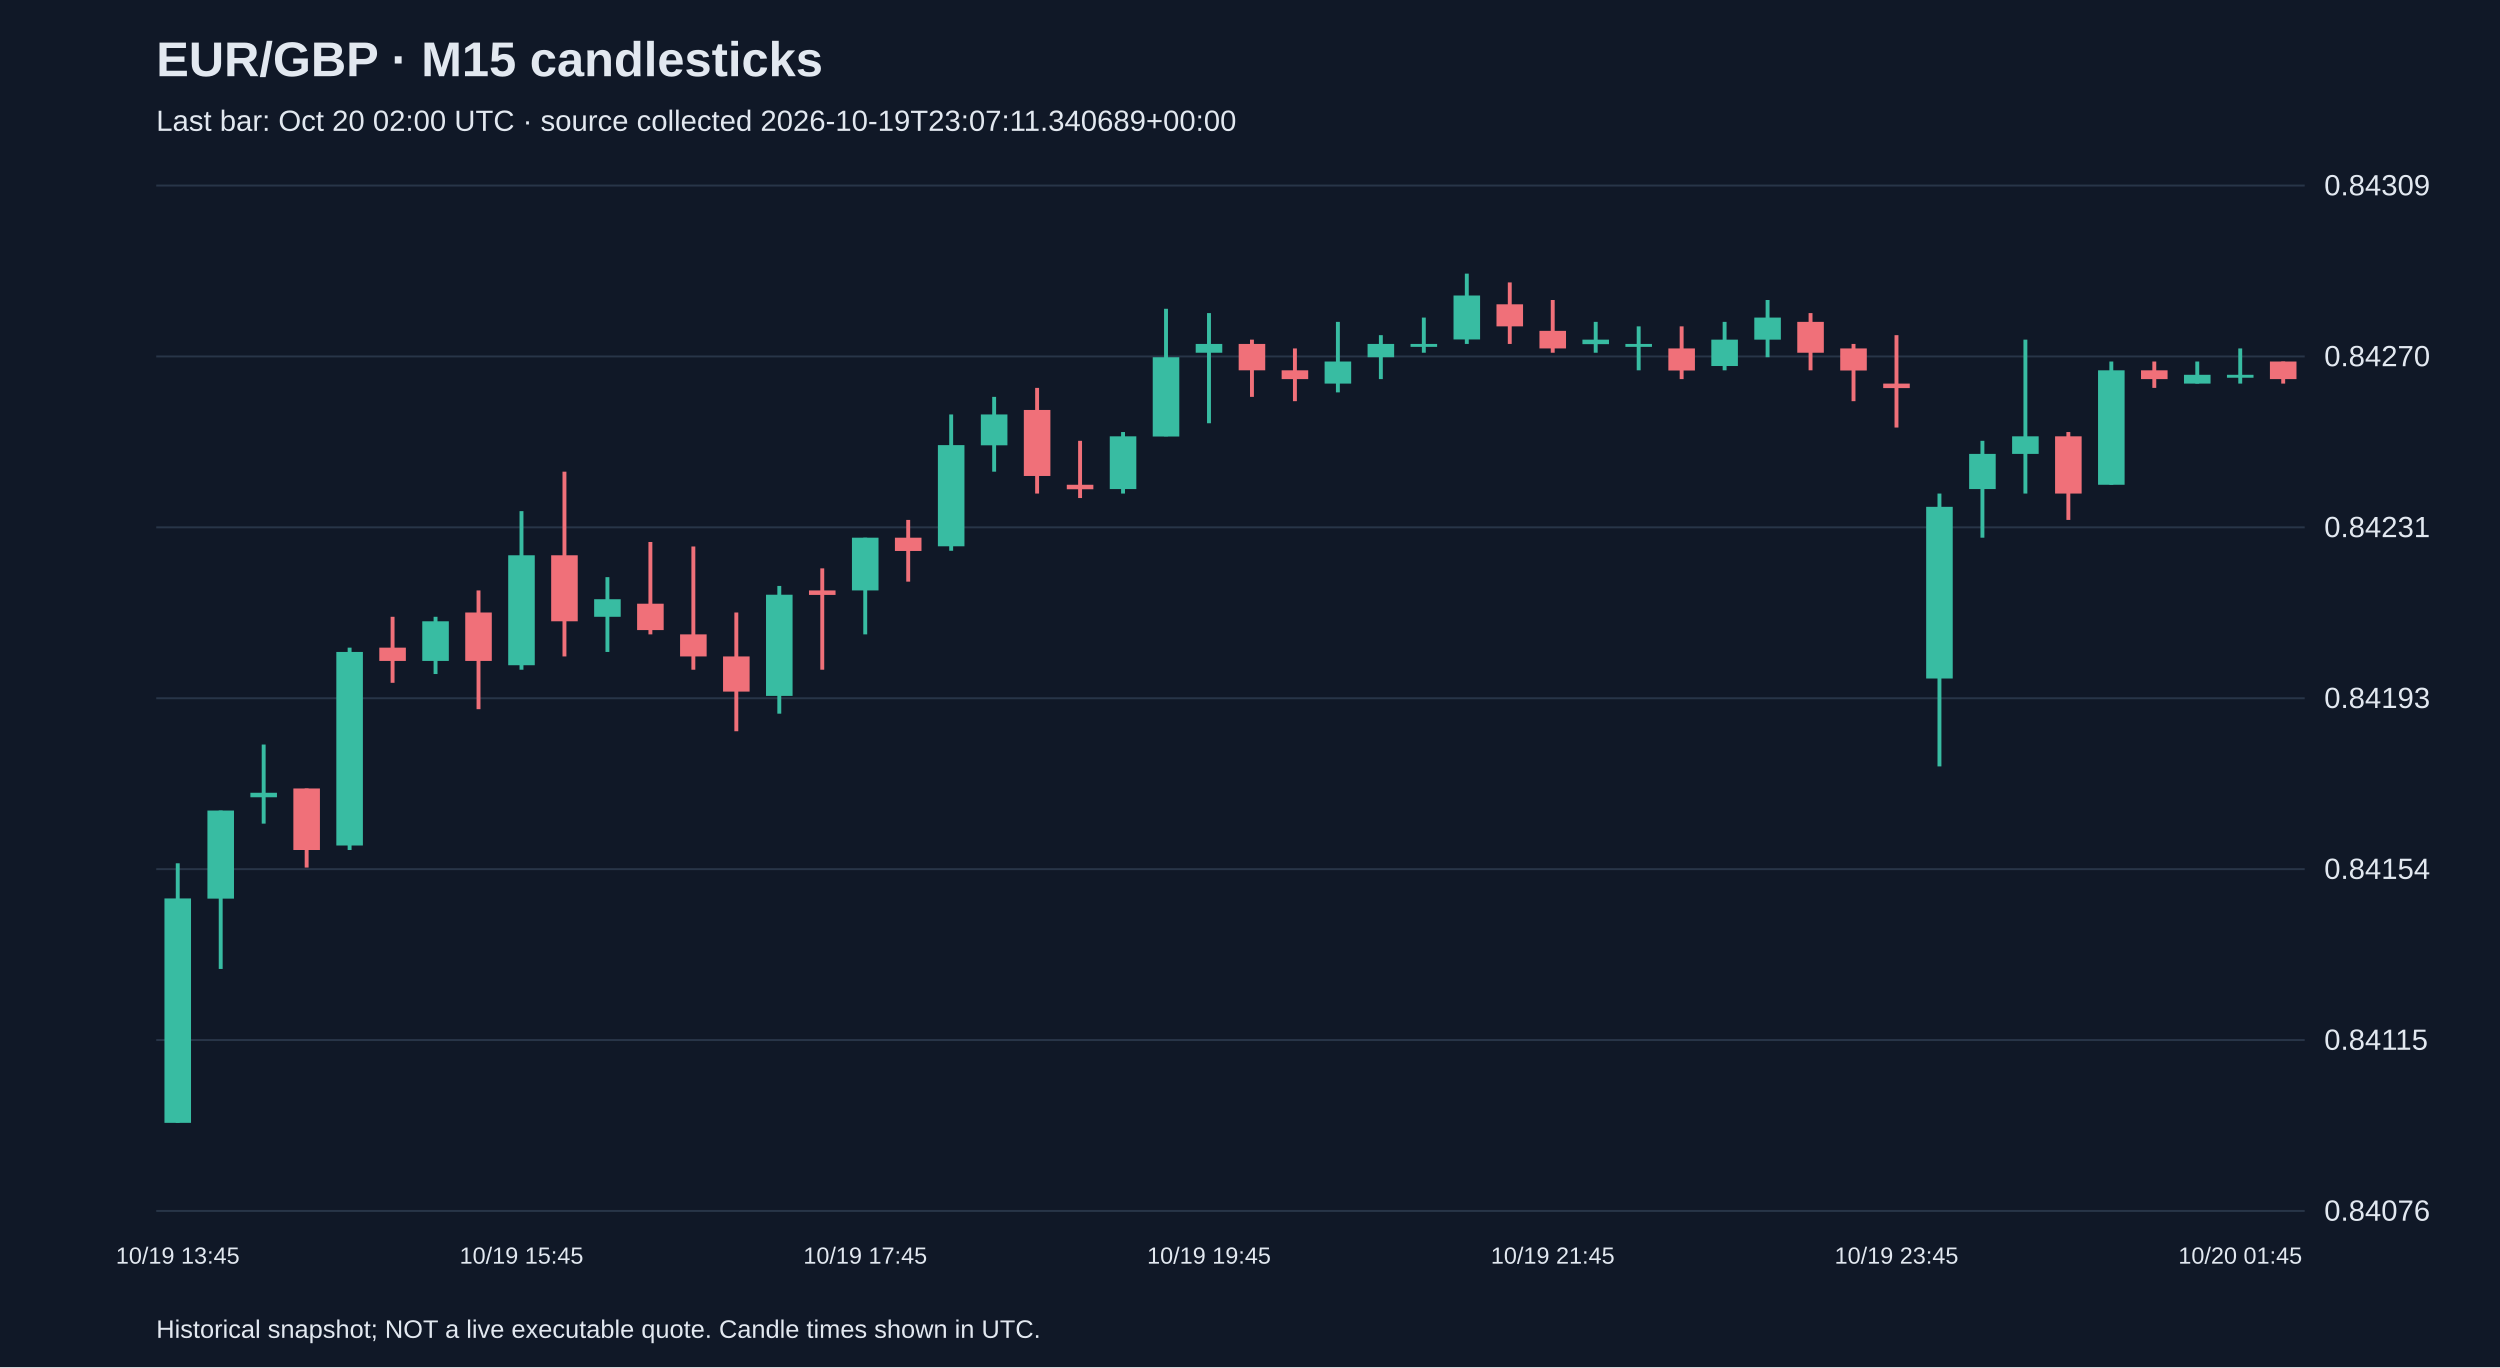
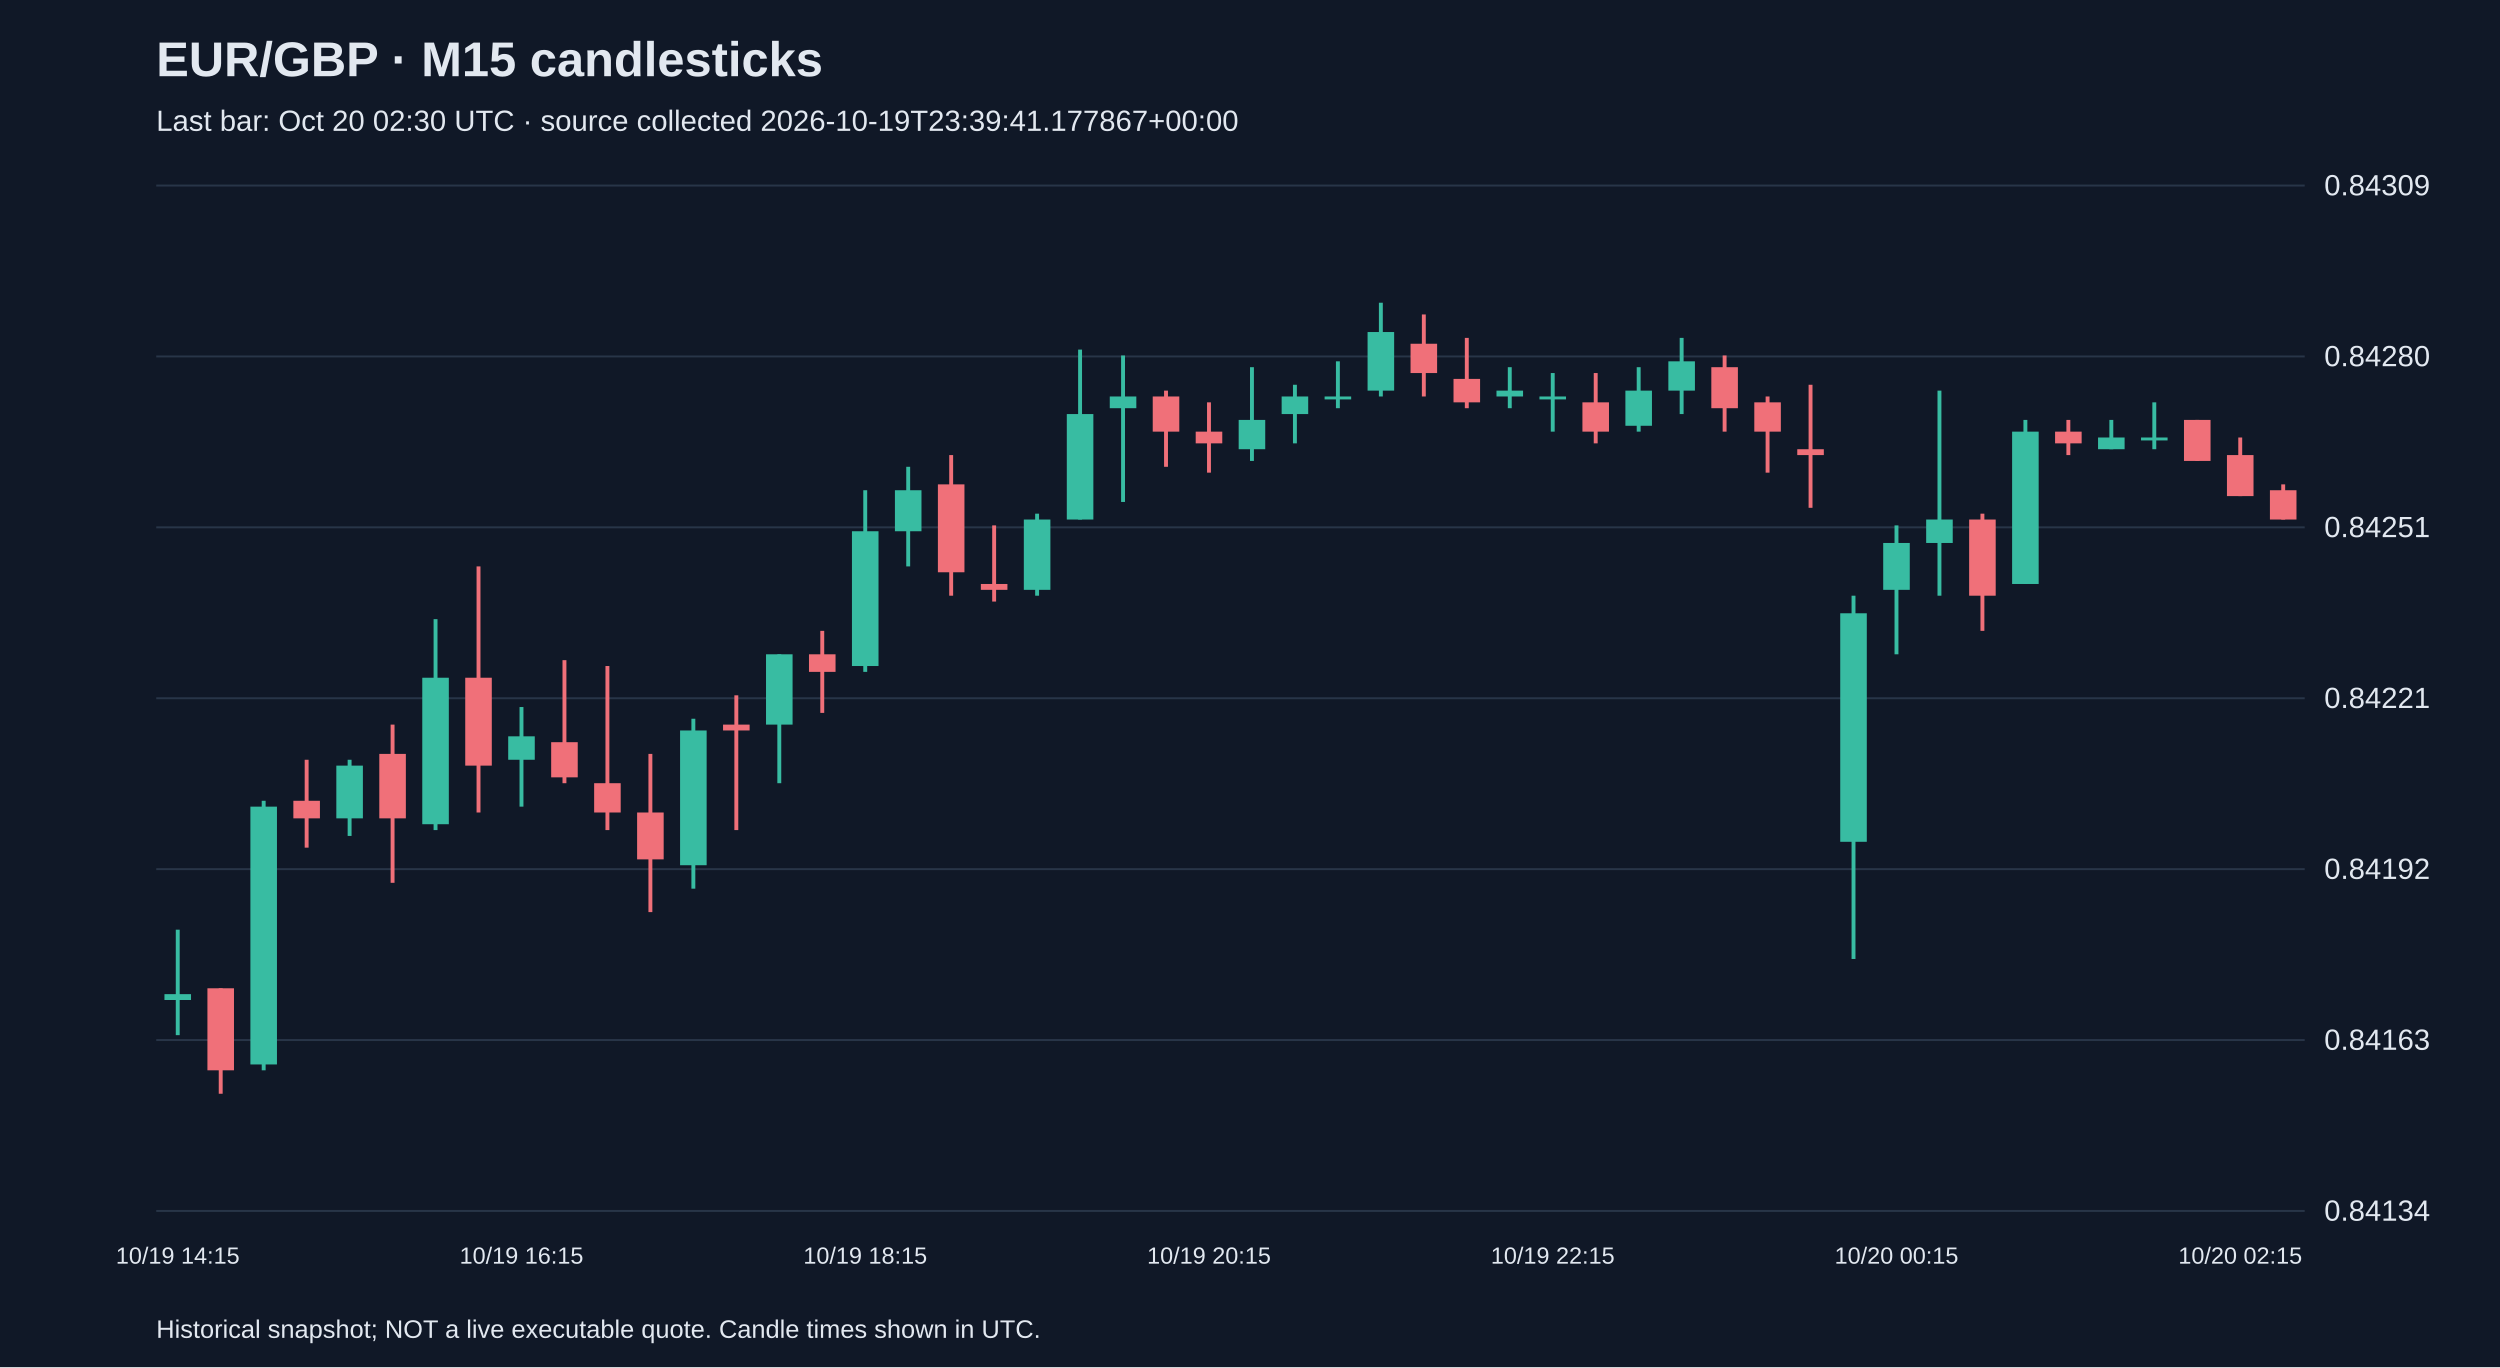
<svg xmlns="http://www.w3.org/2000/svg" viewBox="0 0 1280 700">
  <rect width="100%" height="100%" fill="#101827" />
  <style>text{font-family:Arial,sans-serif;fill:#e2e8f0}</style>
  <text x="80" y="39" font-size="25" font-weight="bold">EUR/GBP · M15 candlesticks</text>
-   <text x="80" y="67" font-size="15" fill="#a6b1c5">Last bar: Oct 20 02:00 UTC · source collected 2026-10-19T23:07:11.340689+00:00</text>
+   <text x="80" y="67" font-size="15" fill="#a6b1c5">Last bar: Oct 20 02:30 UTC · source collected 2026-10-19T23:39:41.177867+00:00</text>
  <line x1="80" y1="620.0" x2="1180" y2="620.0" stroke="#283548" />
-   <text x="1190" y="625.0" font-size="15">0.84076</text>
+   <text x="1190" y="625.0" font-size="15">0.84134</text>
  <line x1="80" y1="532.5" x2="1180" y2="532.5" stroke="#283548" />
-   <text x="1190" y="537.5" font-size="15">0.84115</text>
+   <text x="1190" y="537.5" font-size="15">0.84163</text>
  <line x1="80" y1="445.0" x2="1180" y2="445.0" stroke="#283548" />
-   <text x="1190" y="450.0" font-size="15">0.84154</text>
+   <text x="1190" y="450.0" font-size="15">0.84192</text>
  <line x1="80" y1="357.5" x2="1180" y2="357.5" stroke="#283548" />
-   <text x="1190" y="362.5" font-size="15">0.84193</text>
+   <text x="1190" y="362.5" font-size="15">0.84221</text>
  <line x1="80" y1="270.0" x2="1180" y2="270.0" stroke="#283548" />
-   <text x="1190" y="275.0" font-size="15">0.84231</text>
+   <text x="1190" y="275.0" font-size="15">0.84251</text>
  <line x1="80" y1="182.5" x2="1180" y2="182.5" stroke="#283548" />
-   <text x="1190" y="187.5" font-size="15">0.84270</text>
+   <text x="1190" y="187.5" font-size="15">0.84280</text>
  <line x1="80" y1="95.0" x2="1180" y2="95.0" stroke="#283548" />
  <text x="1190" y="100.0" font-size="15">0.84309</text>
-   <line x1="91.0" y1="442.0" x2="91.0" y2="574.9" stroke="#38bca2" stroke-width="2" />
-   <rect x="84.2" y="460.0" width="13.6" height="114.9" fill="#38bca2" />
-   <text x="91.0" y="647" text-anchor="middle" font-size="12">10/19 13:45</text>
-   <line x1="113.0" y1="415.0" x2="113.0" y2="496.1" stroke="#38bca2" stroke-width="2" />
-   <rect x="106.2" y="415.0" width="13.6" height="45.1" fill="#38bca2" />
-   <line x1="135.0" y1="381.2" x2="135.0" y2="421.7" stroke="#38bca2" stroke-width="2" />
-   <rect x="128.2" y="405.9" width="13.6" height="2.3" fill="#38bca2" />
-   <line x1="157.0" y1="403.7" x2="157.0" y2="444.2" stroke="#f07079" stroke-width="2" />
-   <rect x="150.2" y="403.7" width="13.6" height="31.5" fill="#f07079" />
-   <line x1="179.0" y1="331.6" x2="179.0" y2="435.2" stroke="#38bca2" stroke-width="2" />
-   <rect x="172.2" y="333.8" width="13.6" height="99.1" fill="#38bca2" />
-   <line x1="201.0" y1="315.8" x2="201.0" y2="349.6" stroke="#f07079" stroke-width="2" />
-   <rect x="194.2" y="331.6" width="13.6" height="6.8" fill="#f07079" />
-   <line x1="223.0" y1="315.8" x2="223.0" y2="345.1" stroke="#38bca2" stroke-width="2" />
-   <rect x="216.2" y="318.1" width="13.6" height="20.3" fill="#38bca2" />
-   <line x1="245.0" y1="302.3" x2="245.0" y2="363.1" stroke="#f07079" stroke-width="2" />
-   <rect x="238.2" y="313.6" width="13.6" height="24.8" fill="#f07079" />
-   <line x1="267.0" y1="261.7" x2="267.0" y2="342.9" stroke="#38bca2" stroke-width="2" />
-   <rect x="260.2" y="284.3" width="13.6" height="56.3" fill="#38bca2" />
-   <text x="267.0" y="647" text-anchor="middle" font-size="12">10/19 15:45</text>
-   <line x1="289.0" y1="241.5" x2="289.0" y2="336.1" stroke="#f07079" stroke-width="2" />
-   <rect x="282.2" y="284.3" width="13.6" height="33.8" fill="#f07079" />
-   <line x1="311.0" y1="295.5" x2="311.0" y2="333.8" stroke="#38bca2" stroke-width="2" />
-   <rect x="304.2" y="306.8" width="13.6" height="9.0" fill="#38bca2" />
-   <line x1="333.0" y1="277.5" x2="333.0" y2="324.8" stroke="#f07079" stroke-width="2" />
-   <rect x="326.2" y="309.1" width="13.6" height="13.5" fill="#f07079" />
-   <line x1="355.0" y1="279.8" x2="355.0" y2="342.9" stroke="#f07079" stroke-width="2" />
-   <rect x="348.2" y="324.8" width="13.6" height="11.3" fill="#f07079" />
-   <line x1="377.0" y1="313.6" x2="377.0" y2="374.4" stroke="#f07079" stroke-width="2" />
-   <rect x="370.2" y="336.1" width="13.6" height="18.0" fill="#f07079" />
-   <line x1="399.0" y1="300.0" x2="399.0" y2="365.4" stroke="#38bca2" stroke-width="2" />
-   <rect x="392.2" y="304.5" width="13.6" height="51.8" fill="#38bca2" />
-   <line x1="421.0" y1="291.0" x2="421.0" y2="342.9" stroke="#f07079" stroke-width="2" />
-   <rect x="414.2" y="302.3" width="13.6" height="2.3" fill="#f07079" />
-   <line x1="443.0" y1="275.3" x2="443.0" y2="324.8" stroke="#38bca2" stroke-width="2" />
-   <rect x="436.2" y="275.3" width="13.6" height="27.0" fill="#38bca2" />
-   <text x="443.0" y="647" text-anchor="middle" font-size="12">10/19 17:45</text>
-   <line x1="465.0" y1="266.2" x2="465.0" y2="297.8" stroke="#f07079" stroke-width="2" />
-   <rect x="458.2" y="275.3" width="13.6" height="6.8" fill="#f07079" />
-   <line x1="487.0" y1="212.2" x2="487.0" y2="282.0" stroke="#38bca2" stroke-width="2" />
-   <rect x="480.2" y="227.9" width="13.6" height="51.8" fill="#38bca2" />
-   <line x1="509.0" y1="203.2" x2="509.0" y2="241.5" stroke="#38bca2" stroke-width="2" />
-   <rect x="502.2" y="212.2" width="13.6" height="15.8" fill="#38bca2" />
-   <line x1="531.0" y1="198.6" x2="531.0" y2="252.7" stroke="#f07079" stroke-width="2" />
-   <rect x="524.2" y="209.9" width="13.6" height="33.8" fill="#f07079" />
-   <line x1="553.0" y1="225.7" x2="553.0" y2="255.0" stroke="#f07079" stroke-width="2" />
-   <rect x="546.2" y="248.2" width="13.6" height="2.3" fill="#f07079" />
-   <line x1="575.0" y1="221.2" x2="575.0" y2="252.7" stroke="#38bca2" stroke-width="2" />
-   <rect x="568.2" y="223.4" width="13.6" height="27.0" fill="#38bca2" />
-   <line x1="597.0" y1="158.1" x2="597.0" y2="223.4" stroke="#38bca2" stroke-width="2" />
-   <rect x="590.2" y="182.9" width="13.6" height="40.6" fill="#38bca2" />
-   <line x1="619.0" y1="160.3" x2="619.0" y2="216.7" stroke="#38bca2" stroke-width="2" />
-   <rect x="612.2" y="176.1" width="13.6" height="4.5" fill="#38bca2" />
-   <text x="619.0" y="647" text-anchor="middle" font-size="12">10/19 19:45</text>
-   <line x1="641.0" y1="173.9" x2="641.0" y2="203.2" stroke="#f07079" stroke-width="2" />
-   <rect x="634.2" y="176.1" width="13.6" height="13.5" fill="#f07079" />
-   <line x1="663.0" y1="178.4" x2="663.0" y2="205.4" stroke="#f07079" stroke-width="2" />
-   <rect x="656.2" y="189.6" width="13.6" height="4.5" fill="#f07079" />
-   <line x1="685.0" y1="164.8" x2="685.0" y2="200.9" stroke="#38bca2" stroke-width="2" />
-   <rect x="678.2" y="185.1" width="13.6" height="11.3" fill="#38bca2" />
-   <line x1="707.0" y1="171.6" x2="707.0" y2="194.1" stroke="#38bca2" stroke-width="2" />
-   <rect x="700.2" y="176.1" width="13.6" height="6.8" fill="#38bca2" />
-   <line x1="729.0" y1="162.6" x2="729.0" y2="180.6" stroke="#38bca2" stroke-width="2" />
-   <rect x="722.2" y="176.1" width="13.6" height="1.5" fill="#38bca2" />
-   <line x1="751.0" y1="140.1" x2="751.0" y2="176.1" stroke="#38bca2" stroke-width="2" />
-   <rect x="744.2" y="151.3" width="13.6" height="22.5" fill="#38bca2" />
-   <line x1="773.0" y1="144.6" x2="773.0" y2="176.1" stroke="#f07079" stroke-width="2" />
-   <rect x="766.2" y="155.8" width="13.6" height="11.3" fill="#f07079" />
-   <line x1="795.0" y1="153.6" x2="795.0" y2="180.6" stroke="#f07079" stroke-width="2" />
-   <rect x="788.2" y="169.4" width="13.6" height="9.0" fill="#f07079" />
-   <text x="795.0" y="647" text-anchor="middle" font-size="12">10/19 21:45</text>
-   <line x1="817.0" y1="164.8" x2="817.0" y2="180.6" stroke="#38bca2" stroke-width="2" />
-   <rect x="810.2" y="173.9" width="13.6" height="2.3" fill="#38bca2" />
-   <line x1="839.0" y1="167.1" x2="839.0" y2="189.6" stroke="#38bca2" stroke-width="2" />
-   <rect x="832.2" y="176.1" width="13.6" height="1.5" fill="#38bca2" />
-   <line x1="861.0" y1="167.1" x2="861.0" y2="194.1" stroke="#f07079" stroke-width="2" />
-   <rect x="854.2" y="178.4" width="13.6" height="11.3" fill="#f07079" />
-   <line x1="883.0" y1="164.8" x2="883.0" y2="189.6" stroke="#38bca2" stroke-width="2" />
-   <rect x="876.2" y="173.9" width="13.6" height="13.5" fill="#38bca2" />
-   <line x1="905.0" y1="153.6" x2="905.0" y2="182.9" stroke="#38bca2" stroke-width="2" />
-   <rect x="898.2" y="162.6" width="13.6" height="11.3" fill="#38bca2" />
-   <line x1="927.0" y1="160.3" x2="927.0" y2="189.6" stroke="#f07079" stroke-width="2" />
-   <rect x="920.2" y="164.8" width="13.6" height="15.8" fill="#f07079" />
-   <line x1="949.0" y1="176.1" x2="949.0" y2="205.4" stroke="#f07079" stroke-width="2" />
-   <rect x="942.2" y="178.4" width="13.6" height="11.3" fill="#f07079" />
-   <line x1="971.0" y1="171.6" x2="971.0" y2="218.9" stroke="#f07079" stroke-width="2" />
-   <rect x="964.2" y="196.4" width="13.6" height="2.3" fill="#f07079" />
-   <text x="971.0" y="647" text-anchor="middle" font-size="12">10/19 23:45</text>
-   <line x1="993.0" y1="252.7" x2="993.0" y2="392.4" stroke="#38bca2" stroke-width="2" />
-   <rect x="986.2" y="259.5" width="13.6" height="87.9" fill="#38bca2" />
-   <line x1="1015.0" y1="225.7" x2="1015.0" y2="275.3" stroke="#38bca2" stroke-width="2" />
-   <rect x="1008.2" y="232.4" width="13.6" height="18.0" fill="#38bca2" />
-   <line x1="1037.0" y1="173.9" x2="1037.0" y2="252.7" stroke="#38bca2" stroke-width="2" />
-   <rect x="1030.2" y="223.4" width="13.6" height="9.0" fill="#38bca2" />
-   <line x1="1059.0" y1="221.2" x2="1059.0" y2="266.2" stroke="#f07079" stroke-width="2" />
-   <rect x="1052.2" y="223.4" width="13.6" height="29.3" fill="#f07079" />
-   <line x1="1081.0" y1="185.1" x2="1081.0" y2="248.2" stroke="#38bca2" stroke-width="2" />
-   <rect x="1074.2" y="189.6" width="13.6" height="58.6" fill="#38bca2" />
-   <line x1="1103.0" y1="185.1" x2="1103.0" y2="198.6" stroke="#f07079" stroke-width="2" />
-   <rect x="1096.2" y="189.6" width="13.6" height="4.5" fill="#f07079" />
-   <line x1="1125.0" y1="185.1" x2="1125.0" y2="196.4" stroke="#38bca2" stroke-width="2" />
-   <rect x="1118.2" y="191.9" width="13.6" height="4.5" fill="#38bca2" />
-   <line x1="1147.0" y1="178.4" x2="1147.0" y2="196.4" stroke="#38bca2" stroke-width="2" />
-   <rect x="1140.2" y="191.9" width="13.6" height="1.5" fill="#38bca2" />
-   <text x="1147.0" y="647" text-anchor="middle" font-size="12">10/20 01:45</text>
-   <line x1="1169.0" y1="185.1" x2="1169.0" y2="196.4" stroke="#f07079" stroke-width="2" />
-   <rect x="1162.2" y="185.1" width="13.6" height="9.0" fill="#f07079" />
+   <line x1="91.0" y1="476.0" x2="91.0" y2="530.0" stroke="#38bca2" stroke-width="2" />
+   <rect x="84.2" y="509.0" width="13.6" height="3.0" fill="#38bca2" />
+   <text x="91.0" y="647" text-anchor="middle" font-size="12">10/19 14:15</text>
+   <line x1="113.0" y1="506.0" x2="113.0" y2="560.0" stroke="#f07079" stroke-width="2" />
+   <rect x="106.2" y="506.0" width="13.6" height="42.0" fill="#f07079" />
+   <line x1="135.0" y1="410.0" x2="135.0" y2="548.0" stroke="#38bca2" stroke-width="2" />
+   <rect x="128.2" y="413.0" width="13.6" height="132.0" fill="#38bca2" />
+   <line x1="157.0" y1="389.0" x2="157.0" y2="434.0" stroke="#f07079" stroke-width="2" />
+   <rect x="150.2" y="410.0" width="13.6" height="9.0" fill="#f07079" />
+   <line x1="179.0" y1="389.0" x2="179.0" y2="428.0" stroke="#38bca2" stroke-width="2" />
+   <rect x="172.2" y="392.0" width="13.6" height="27.0" fill="#38bca2" />
+   <line x1="201.0" y1="371.0" x2="201.0" y2="452.0" stroke="#f07079" stroke-width="2" />
+   <rect x="194.2" y="386.0" width="13.6" height="33.0" fill="#f07079" />
+   <line x1="223.0" y1="317.0" x2="223.0" y2="425.0" stroke="#38bca2" stroke-width="2" />
+   <rect x="216.2" y="347.0" width="13.6" height="75.0" fill="#38bca2" />
+   <line x1="245.0" y1="290.0" x2="245.0" y2="416.0" stroke="#f07079" stroke-width="2" />
+   <rect x="238.2" y="347.0" width="13.6" height="45.0" fill="#f07079" />
+   <line x1="267.0" y1="362.0" x2="267.0" y2="413.0" stroke="#38bca2" stroke-width="2" />
+   <rect x="260.2" y="377.0" width="13.6" height="12.0" fill="#38bca2" />
+   <text x="267.0" y="647" text-anchor="middle" font-size="12">10/19 16:15</text>
+   <line x1="289.0" y1="338.0" x2="289.0" y2="401.0" stroke="#f07079" stroke-width="2" />
+   <rect x="282.2" y="380.0" width="13.6" height="18.0" fill="#f07079" />
+   <line x1="311.0" y1="341.0" x2="311.0" y2="425.0" stroke="#f07079" stroke-width="2" />
+   <rect x="304.2" y="401.0" width="13.6" height="15.0" fill="#f07079" />
+   <line x1="333.0" y1="386.0" x2="333.0" y2="467.0" stroke="#f07079" stroke-width="2" />
+   <rect x="326.2" y="416.0" width="13.6" height="24.0" fill="#f07079" />
+   <line x1="355.0" y1="368.0" x2="355.0" y2="455.0" stroke="#38bca2" stroke-width="2" />
+   <rect x="348.2" y="374.0" width="13.6" height="69.0" fill="#38bca2" />
+   <line x1="377.0" y1="356.0" x2="377.0" y2="425.0" stroke="#f07079" stroke-width="2" />
+   <rect x="370.2" y="371.0" width="13.6" height="3.0" fill="#f07079" />
+   <line x1="399.0" y1="335.0" x2="399.0" y2="401.0" stroke="#38bca2" stroke-width="2" />
+   <rect x="392.2" y="335.0" width="13.6" height="36.0" fill="#38bca2" />
+   <line x1="421.0" y1="323.0" x2="421.0" y2="365.0" stroke="#f07079" stroke-width="2" />
+   <rect x="414.2" y="335.0" width="13.6" height="9.0" fill="#f07079" />
+   <line x1="443.0" y1="251.0" x2="443.0" y2="344.0" stroke="#38bca2" stroke-width="2" />
+   <rect x="436.2" y="272.0" width="13.6" height="69.0" fill="#38bca2" />
+   <text x="443.0" y="647" text-anchor="middle" font-size="12">10/19 18:15</text>
+   <line x1="465.0" y1="239.0" x2="465.0" y2="290.0" stroke="#38bca2" stroke-width="2" />
+   <rect x="458.2" y="251.0" width="13.6" height="21.0" fill="#38bca2" />
+   <line x1="487.0" y1="233.0" x2="487.0" y2="305.0" stroke="#f07079" stroke-width="2" />
+   <rect x="480.2" y="248.0" width="13.6" height="45.0" fill="#f07079" />
+   <line x1="509.0" y1="269.0" x2="509.0" y2="308.0" stroke="#f07079" stroke-width="2" />
+   <rect x="502.2" y="299.0" width="13.6" height="3.0" fill="#f07079" />
+   <line x1="531.0" y1="263.0" x2="531.0" y2="305.0" stroke="#38bca2" stroke-width="2" />
+   <rect x="524.2" y="266.0" width="13.6" height="36.0" fill="#38bca2" />
+   <line x1="553.0" y1="179.0" x2="553.0" y2="266.0" stroke="#38bca2" stroke-width="2" />
+   <rect x="546.2" y="212.0" width="13.6" height="54.0" fill="#38bca2" />
+   <line x1="575.0" y1="182.0" x2="575.0" y2="257.0" stroke="#38bca2" stroke-width="2" />
+   <rect x="568.2" y="203.0" width="13.6" height="6.0" fill="#38bca2" />
+   <line x1="597.0" y1="200.0" x2="597.0" y2="239.0" stroke="#f07079" stroke-width="2" />
+   <rect x="590.2" y="203.0" width="13.6" height="18.0" fill="#f07079" />
+   <line x1="619.0" y1="206.0" x2="619.0" y2="242.0" stroke="#f07079" stroke-width="2" />
+   <rect x="612.2" y="221.0" width="13.6" height="6.0" fill="#f07079" />
+   <text x="619.0" y="647" text-anchor="middle" font-size="12">10/19 20:15</text>
+   <line x1="641.0" y1="188.0" x2="641.0" y2="236.0" stroke="#38bca2" stroke-width="2" />
+   <rect x="634.2" y="215.0" width="13.6" height="15.0" fill="#38bca2" />
+   <line x1="663.0" y1="197.0" x2="663.0" y2="227.0" stroke="#38bca2" stroke-width="2" />
+   <rect x="656.2" y="203.0" width="13.6" height="9.0" fill="#38bca2" />
+   <line x1="685.0" y1="185.0" x2="685.0" y2="209.0" stroke="#38bca2" stroke-width="2" />
+   <rect x="678.2" y="203.0" width="13.6" height="1.5" fill="#38bca2" />
+   <line x1="707.0" y1="155.0" x2="707.0" y2="203.0" stroke="#38bca2" stroke-width="2" />
+   <rect x="700.2" y="170.0" width="13.6" height="30.0" fill="#38bca2" />
+   <line x1="729.0" y1="161.0" x2="729.0" y2="203.0" stroke="#f07079" stroke-width="2" />
+   <rect x="722.2" y="176.0" width="13.6" height="15.0" fill="#f07079" />
+   <line x1="751.0" y1="173.0" x2="751.0" y2="209.0" stroke="#f07079" stroke-width="2" />
+   <rect x="744.2" y="194.0" width="13.6" height="12.0" fill="#f07079" />
+   <line x1="773.0" y1="188.0" x2="773.0" y2="209.0" stroke="#38bca2" stroke-width="2" />
+   <rect x="766.2" y="200.0" width="13.6" height="3.0" fill="#38bca2" />
+   <line x1="795.0" y1="191.0" x2="795.0" y2="221.0" stroke="#38bca2" stroke-width="2" />
+   <rect x="788.2" y="203.0" width="13.6" height="1.5" fill="#38bca2" />
+   <text x="795.0" y="647" text-anchor="middle" font-size="12">10/19 22:15</text>
+   <line x1="817.0" y1="191.0" x2="817.0" y2="227.0" stroke="#f07079" stroke-width="2" />
+   <rect x="810.2" y="206.0" width="13.6" height="15.0" fill="#f07079" />
+   <line x1="839.0" y1="188.0" x2="839.0" y2="221.0" stroke="#38bca2" stroke-width="2" />
+   <rect x="832.2" y="200.0" width="13.6" height="18.0" fill="#38bca2" />
+   <line x1="861.0" y1="173.0" x2="861.0" y2="212.0" stroke="#38bca2" stroke-width="2" />
+   <rect x="854.2" y="185.0" width="13.6" height="15.0" fill="#38bca2" />
+   <line x1="883.0" y1="182.0" x2="883.0" y2="221.0" stroke="#f07079" stroke-width="2" />
+   <rect x="876.2" y="188.0" width="13.6" height="21.0" fill="#f07079" />
+   <line x1="905.0" y1="203.0" x2="905.0" y2="242.0" stroke="#f07079" stroke-width="2" />
+   <rect x="898.2" y="206.0" width="13.6" height="15.0" fill="#f07079" />
+   <line x1="927.0" y1="197.0" x2="927.0" y2="260.0" stroke="#f07079" stroke-width="2" />
+   <rect x="920.2" y="230.0" width="13.6" height="3.0" fill="#f07079" />
+   <line x1="949.0" y1="305.0" x2="949.0" y2="491.0" stroke="#38bca2" stroke-width="2" />
+   <rect x="942.2" y="314.0" width="13.6" height="117.0" fill="#38bca2" />
+   <line x1="971.0" y1="269.0" x2="971.0" y2="335.0" stroke="#38bca2" stroke-width="2" />
+   <rect x="964.2" y="278.0" width="13.6" height="24.0" fill="#38bca2" />
+   <text x="971.0" y="647" text-anchor="middle" font-size="12">10/20 00:15</text>
+   <line x1="993.0" y1="200.0" x2="993.0" y2="305.0" stroke="#38bca2" stroke-width="2" />
+   <rect x="986.2" y="266.0" width="13.6" height="12.0" fill="#38bca2" />
+   <line x1="1015.0" y1="263.0" x2="1015.0" y2="323.0" stroke="#f07079" stroke-width="2" />
+   <rect x="1008.2" y="266.0" width="13.6" height="39.0" fill="#f07079" />
+   <line x1="1037.0" y1="215.0" x2="1037.0" y2="299.0" stroke="#38bca2" stroke-width="2" />
+   <rect x="1030.2" y="221.0" width="13.6" height="78.0" fill="#38bca2" />
+   <line x1="1059.0" y1="215.0" x2="1059.0" y2="233.0" stroke="#f07079" stroke-width="2" />
+   <rect x="1052.2" y="221.0" width="13.6" height="6.0" fill="#f07079" />
+   <line x1="1081.0" y1="215.0" x2="1081.0" y2="230.0" stroke="#38bca2" stroke-width="2" />
+   <rect x="1074.2" y="224.0" width="13.6" height="6.0" fill="#38bca2" />
+   <line x1="1103.0" y1="206.0" x2="1103.0" y2="230.0" stroke="#38bca2" stroke-width="2" />
+   <rect x="1096.2" y="224.0" width="13.6" height="1.5" fill="#38bca2" />
+   <line x1="1125.0" y1="215.0" x2="1125.0" y2="236.0" stroke="#f07079" stroke-width="2" />
+   <rect x="1118.2" y="215.0" width="13.6" height="21.0" fill="#f07079" />
+   <line x1="1147.0" y1="224.0" x2="1147.0" y2="254.0" stroke="#f07079" stroke-width="2" />
+   <rect x="1140.2" y="233.0" width="13.6" height="21.0" fill="#f07079" />
+   <text x="1147.0" y="647" text-anchor="middle" font-size="12">10/20 02:15</text>
+   <line x1="1169.0" y1="248.0" x2="1169.0" y2="266.0" stroke="#f07079" stroke-width="2" />
+   <rect x="1162.2" y="251.0" width="13.6" height="15.0" fill="#f07079" />
  <text x="80" y="685" font-size="13">Historical snapshot; NOT a live executable quote. Candle times shown in UTC.</text>
</svg>
